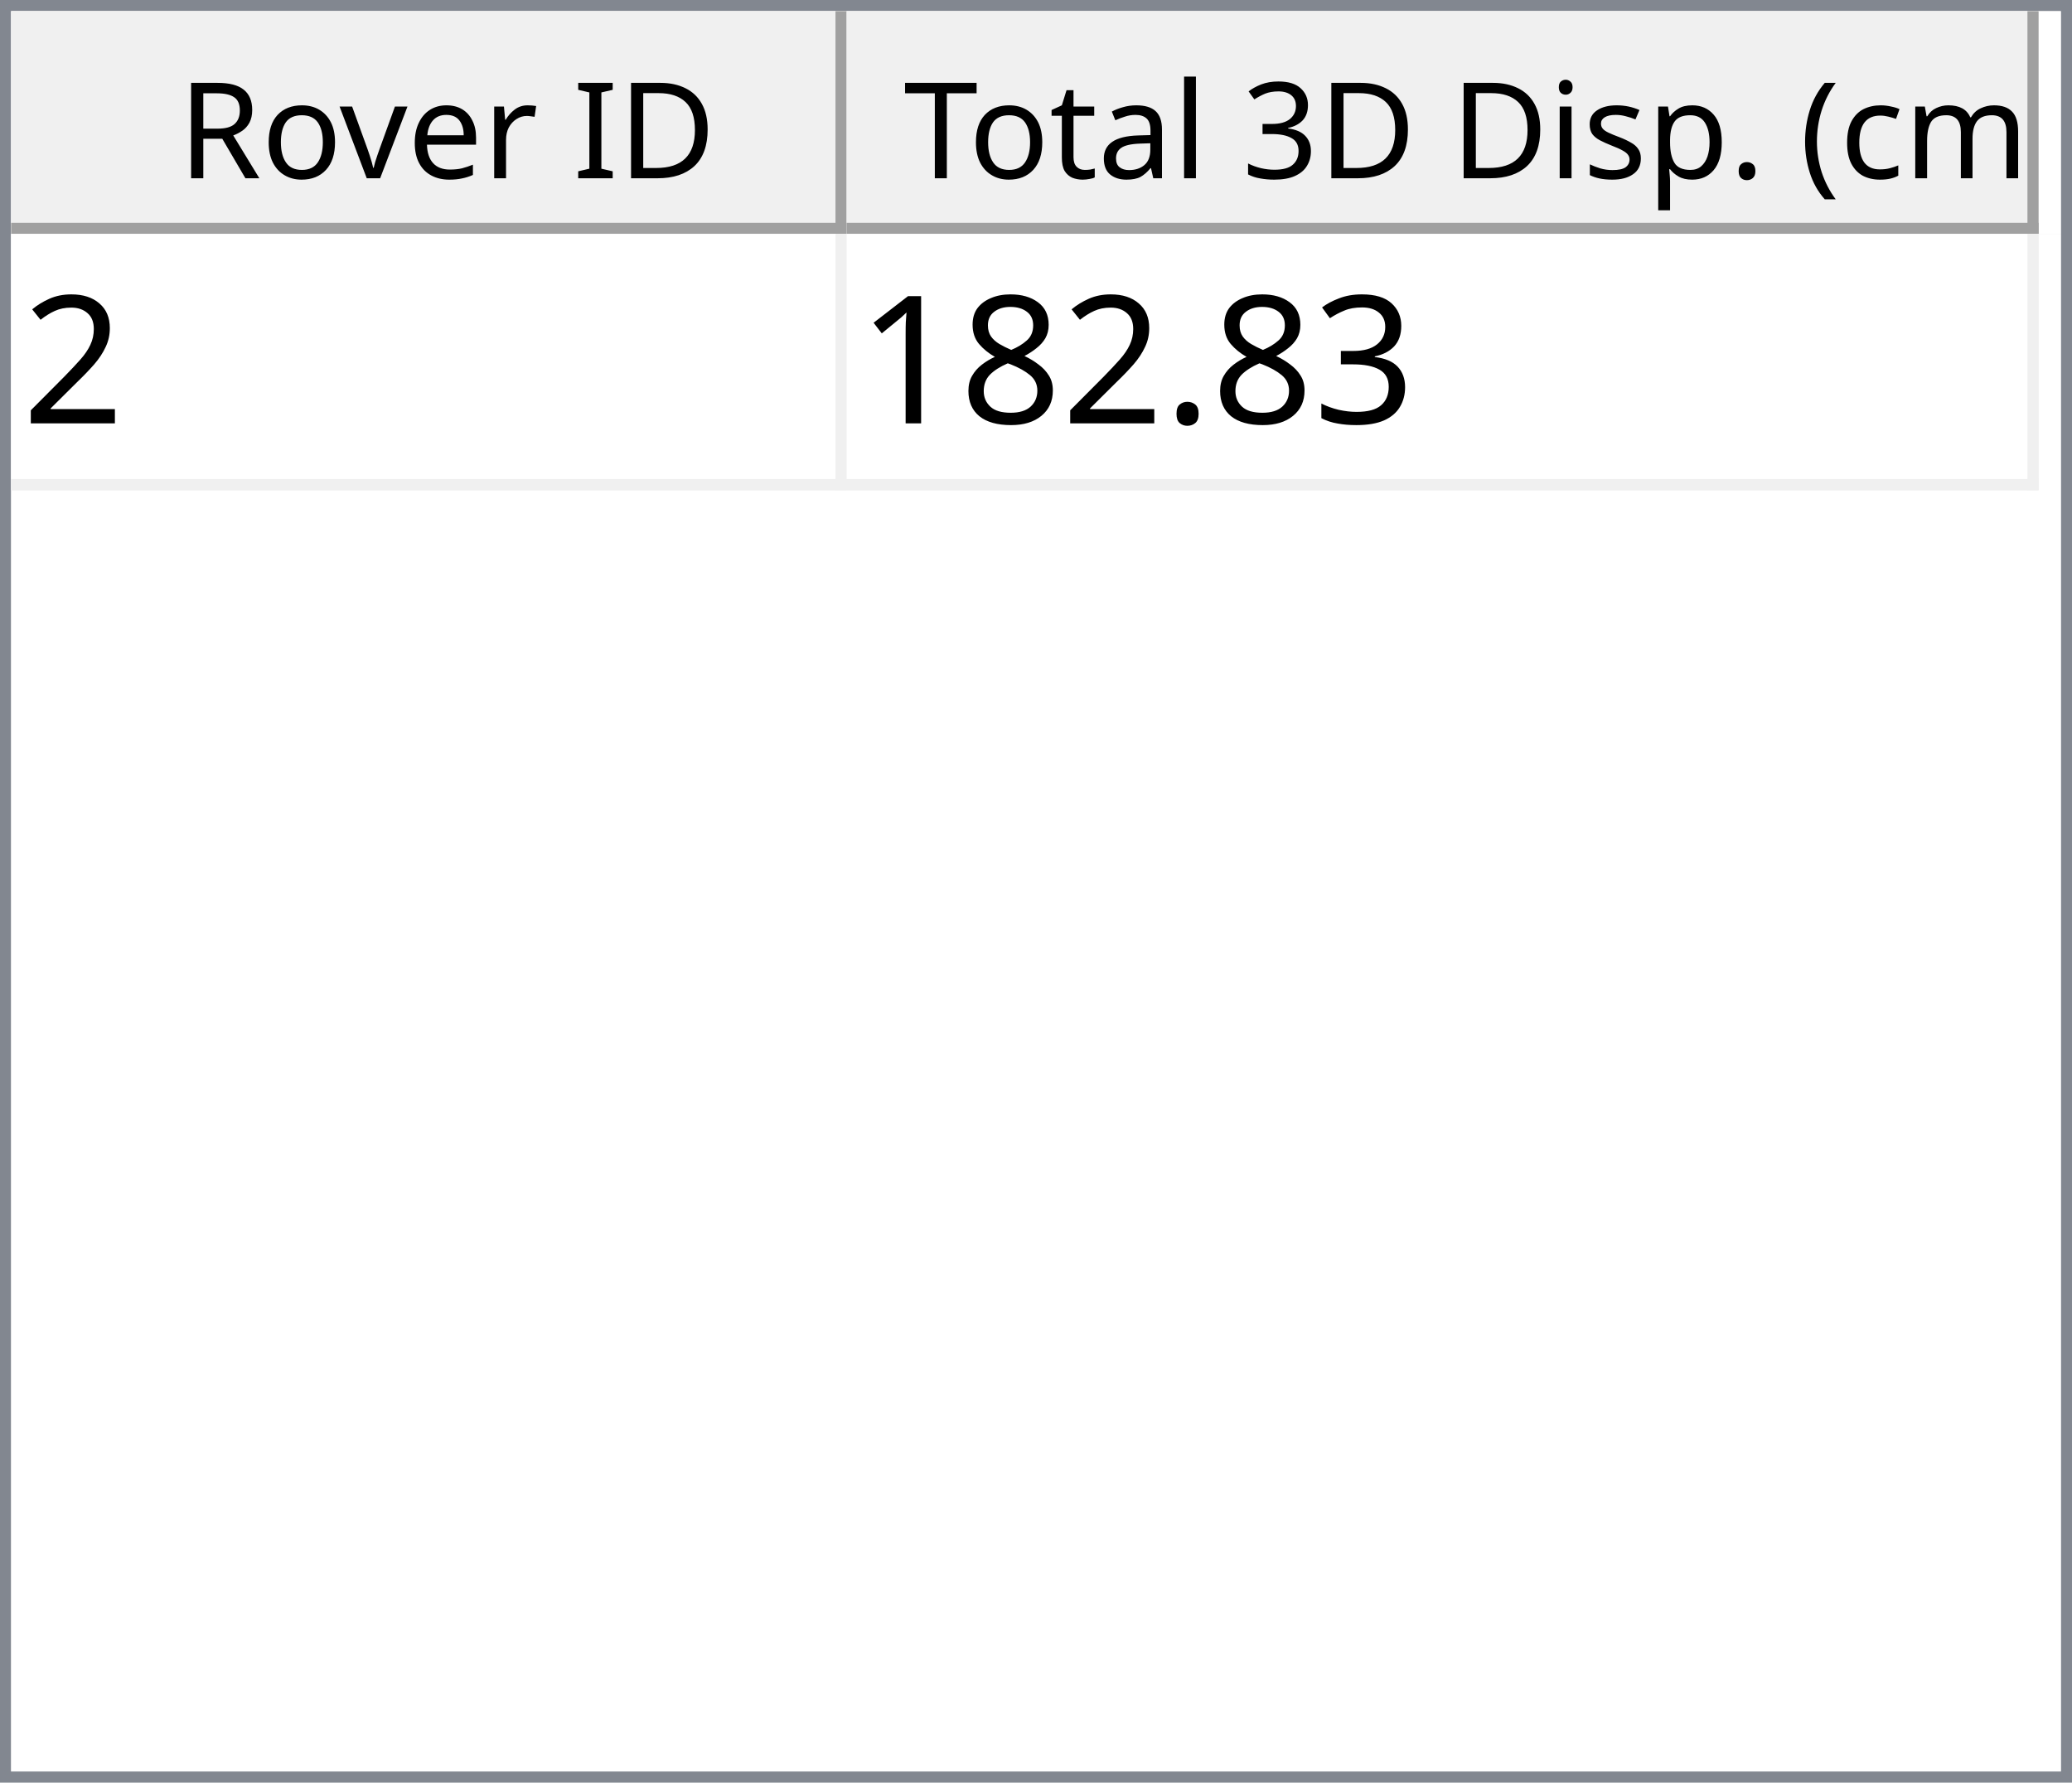
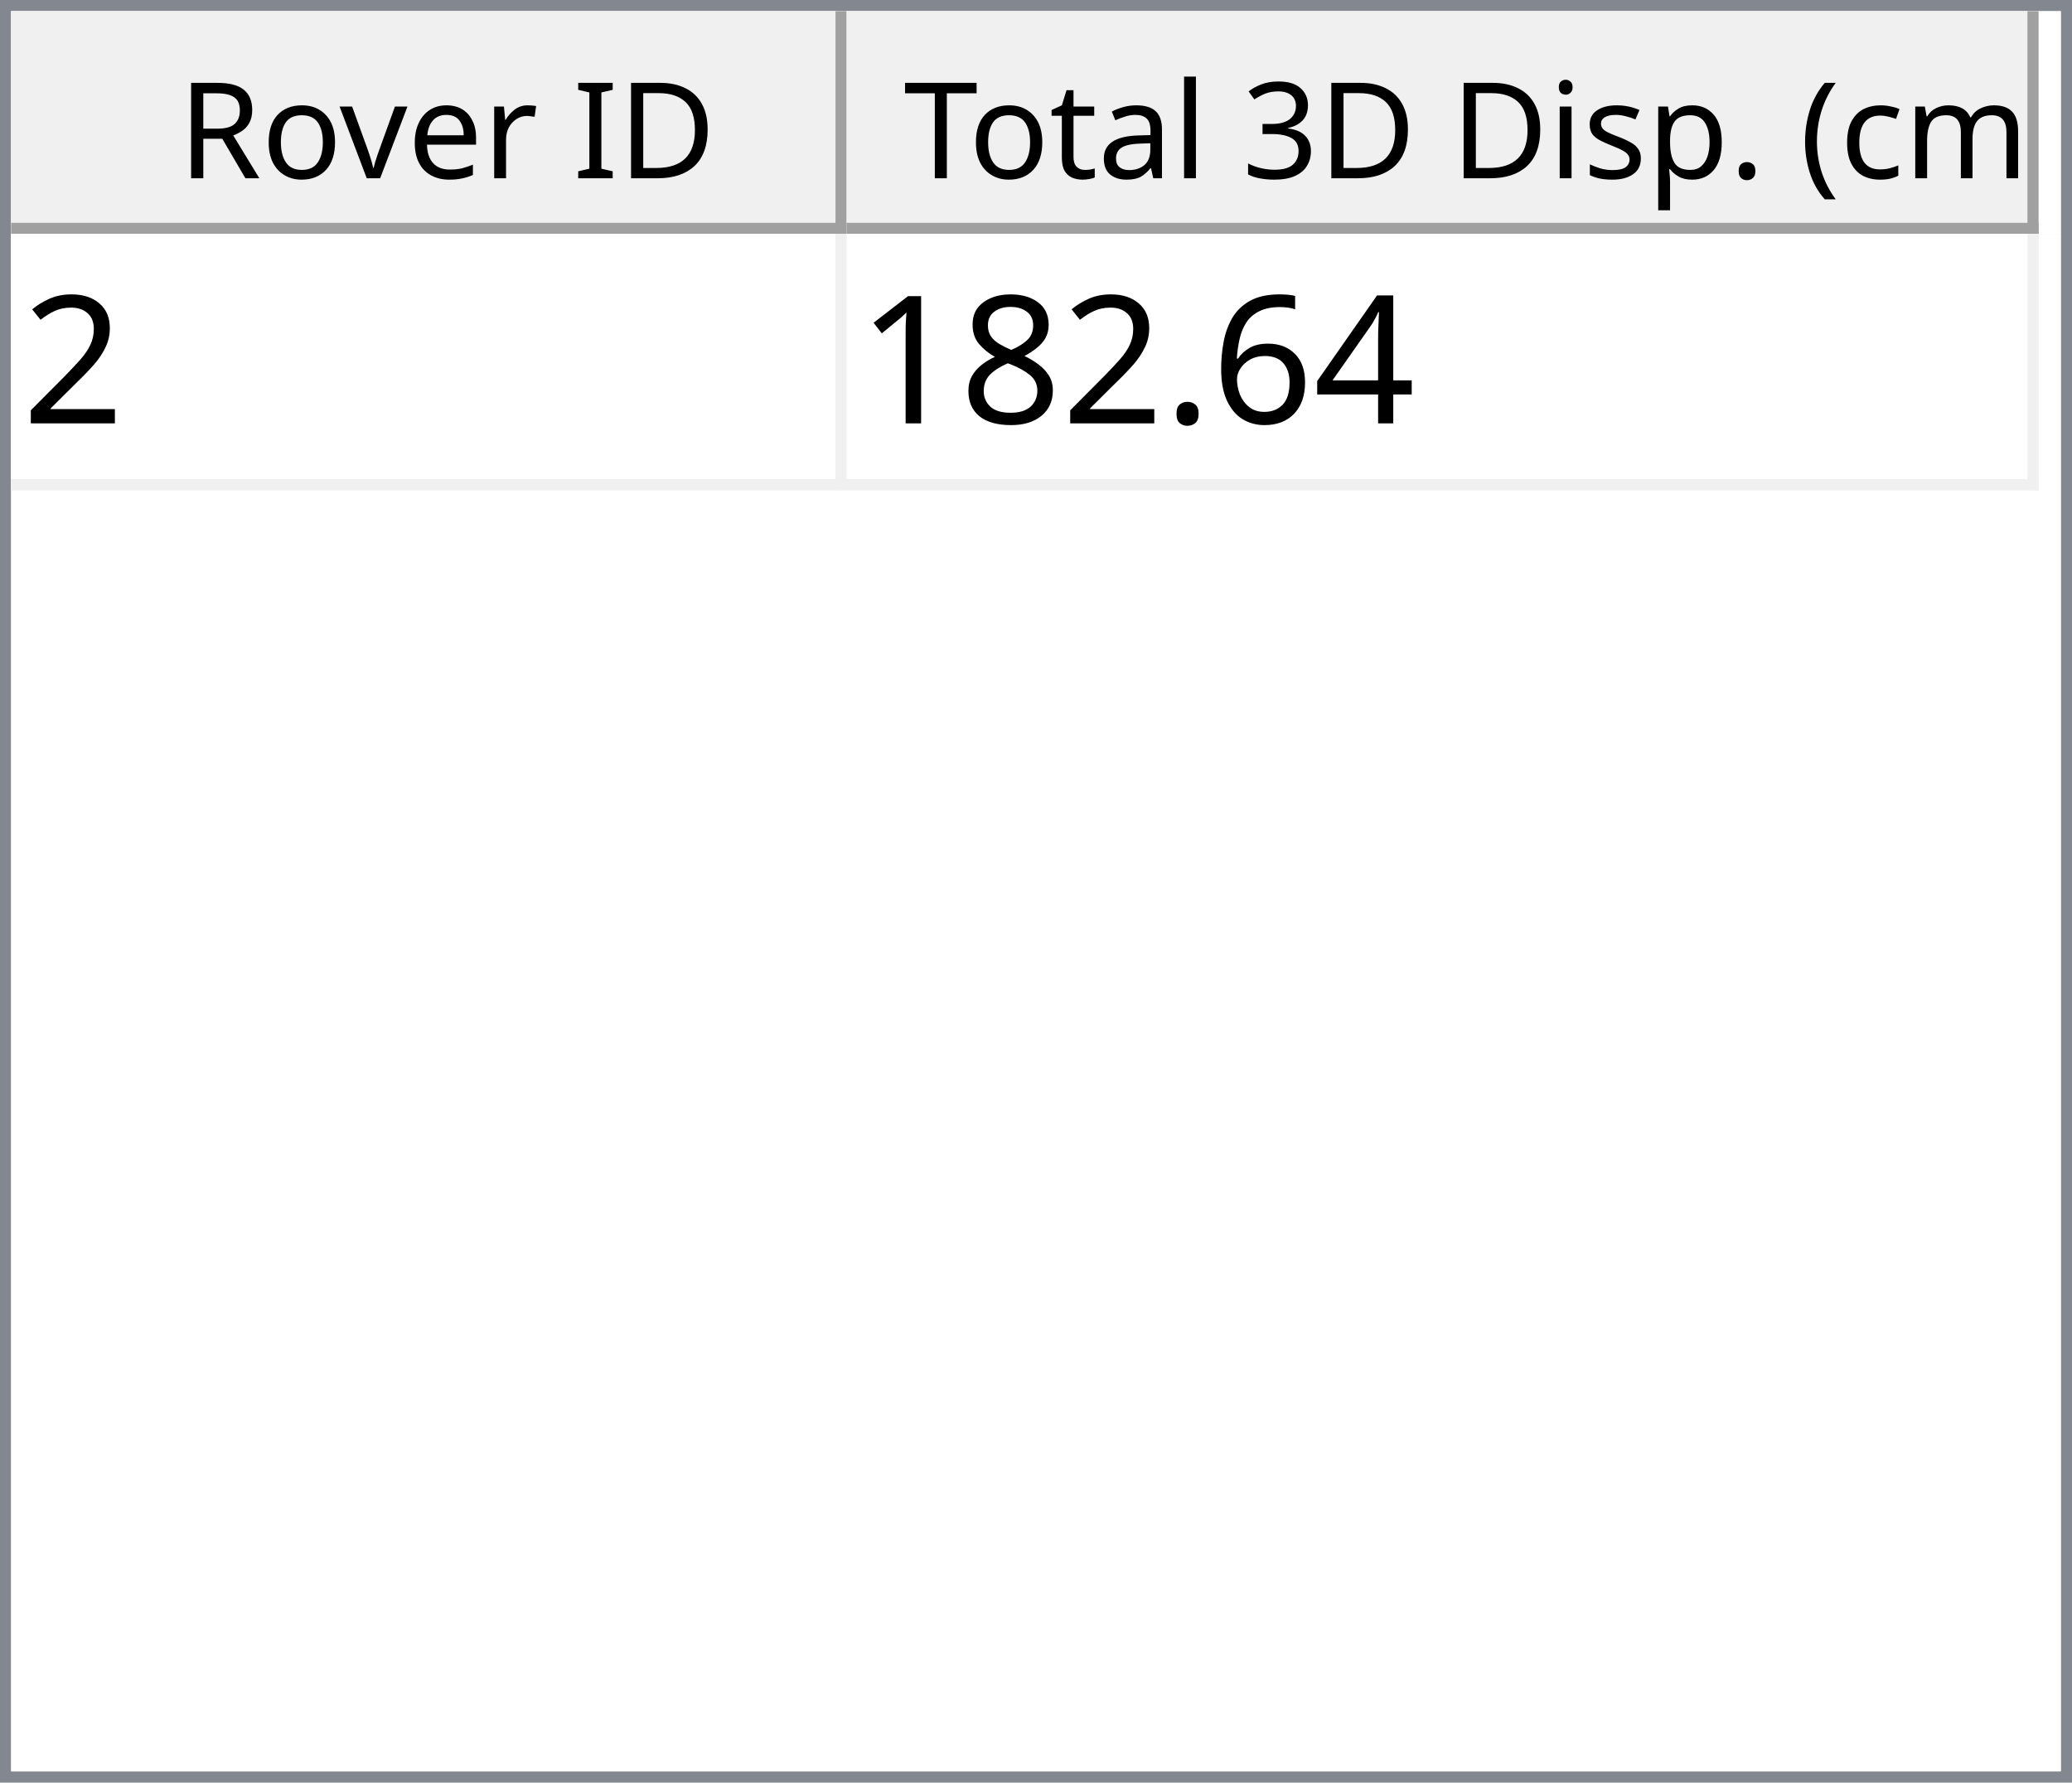
<svg xmlns="http://www.w3.org/2000/svg" style="fill-opacity:1; color-rendering:auto; color-interpolation:auto; text-rendering:auto; stroke:black; stroke-linecap:square; stroke-miterlimit:10; shape-rendering:auto; stroke-opacity:1; fill:black; stroke-dasharray:none; font-weight:normal; stroke-width:1; font-family:'Dialog'; font-style:normal; stroke-linejoin:miter; font-size:12px; stroke-dashoffset:0; image-rendering:auto;" width="186" height="160">
  <defs id="genericDefs" />
  <g>
    <defs id="defs1">
      <clipPath clipPathUnits="userSpaceOnUse" id="clipPath1">
        <path d="M0 0 L186 0 L186 160 L0 160 L0 0 Z" />
      </clipPath>
      <clipPath clipPathUnits="userSpaceOnUse" id="clipPath2">
        <path d="M0 0 L0 160 L186 160 L186 0 Z" />
      </clipPath>
      <clipPath clipPathUnits="userSpaceOnUse" id="clipPath3">
        <path d="M0 0 L0 20 L184 20 L184 0 Z" />
      </clipPath>
      <clipPath clipPathUnits="userSpaceOnUse" id="clipPath4">
        <path d="M0 0 L0 20 L75 20 L75 0 Z" />
      </clipPath>
      <clipPath clipPathUnits="userSpaceOnUse" id="clipPath5">
        <path d="M1 1 L1 19 L74 19 L74 1 Z" />
      </clipPath>
      <clipPath clipPathUnits="userSpaceOnUse" id="clipPath6">
        <path d="M0 0 L0 18 L73 18 L73 0 Z" />
      </clipPath>
      <clipPath clipPathUnits="userSpaceOnUse" id="clipPath7">
        <path d="M-0.5 -0.5 L-0.5 19.5 L74.5 19.5 L74.5 -0.5 Z" />
      </clipPath>
      <clipPath clipPathUnits="userSpaceOnUse" id="clipPath8">
        <path d="M0 0 L0 20 L107 20 L107 0 Z" />
      </clipPath>
      <clipPath clipPathUnits="userSpaceOnUse" id="clipPath9">
        <path d="M1 1 L1 19 L106 19 L106 1 Z" />
      </clipPath>
      <clipPath clipPathUnits="userSpaceOnUse" id="clipPath10">
        <path d="M0 0 L0 18 L105 18 L105 0 Z" />
      </clipPath>
      <clipPath clipPathUnits="userSpaceOnUse" id="clipPath11">
        <path d="M-0.5 -0.5 L-0.5 19.5 L106.5 19.5 L106.5 -0.5 Z" />
      </clipPath>
      <clipPath clipPathUnits="userSpaceOnUse" id="clipPath12">
        <path d="M0 0 L0 138 L184 138 L184 0 Z" />
      </clipPath>
      <clipPath clipPathUnits="userSpaceOnUse" id="clipPath13">
        <path d="M0 0 L0 23 L182 23 L182 0 Z" />
      </clipPath>
      <clipPath clipPathUnits="userSpaceOnUse" id="clipPath14">
        <path d="M-0.5 -0.5 L-0.5 22.5 L181.5 22.5 L181.5 -0.5 Z" />
      </clipPath>
      <clipPath clipPathUnits="userSpaceOnUse" id="clipPath15">
        <path d="M0 0 L0 22 L74 22 L74 0 Z" />
      </clipPath>
      <clipPath clipPathUnits="userSpaceOnUse" id="clipPath16">
        <path d="M0 0 L0 22 L106 22 L106 0 Z" />
      </clipPath>
      <font horiz-adv-x="64.551" id="font1">
        <font-face ascent="107.91" descent="25.098" units-per-em="100" style="font-style:normal; font-family:Segoe UI; font-weight:normal;" />
        <missing-glyph horiz-adv-x="64.551" d="M8.109 0 L8.109 68.266 L56.453 68.266 L56.453 0 L8.109 0 ZM15.328 7.234 L49.219 7.234 L49.219 61.031 L15.328 61.031 L15.328 7.234 Z" />
        <glyph unicode="D" horiz-adv-x="70.117" d="M9.188 0 L9.188 70.016 L28.516 70.016 Q65.531 70.016 65.531 35.891 Q65.531 19.672 55.25 9.836 Q44.969 0 27.734 0 L9.188 0 ZM17.391 62.594 L17.391 7.422 L27.828 7.422 Q41.609 7.422 49.273 14.797 Q56.938 22.172 56.938 35.688 Q56.938 62.594 28.328 62.594 L17.391 62.594 Z" />
        <glyph unicode="I" horiz-adv-x="26.611" d="M17.391 0 L9.188 0 L9.188 70.016 L17.391 70.016 L17.391 0 Z" />
        <glyph unicode=" " horiz-adv-x="27.393" d="" />
        <glyph unicode="r" horiz-adv-x="34.766" d="M34.188 41.891 Q32.078 43.5 28.125 43.5 Q23 43.5 19.555 38.672 Q16.109 33.844 16.109 25.484 L16.109 0 L8.109 0 L8.109 50 L16.109 50 L16.109 39.703 L16.312 39.703 Q18.016 44.969 21.531 47.922 Q25.047 50.875 29.391 50.875 Q32.516 50.875 34.188 50.203 L34.188 41.891 Z" />
        <glyph unicode="e" horiz-adv-x="52.295" d="M48.297 23 L12.984 23 Q13.188 14.656 17.484 10.109 Q21.781 5.562 29.297 5.562 Q37.75 5.562 44.828 11.141 L44.828 3.609 Q38.234 -1.172 27.391 -1.172 Q16.797 -1.172 10.742 5.641 Q4.688 12.453 4.688 24.812 Q4.688 36.469 11.305 43.82 Q17.922 51.172 27.734 51.172 Q37.547 51.172 42.922 44.828 Q48.297 38.484 48.297 27.203 L48.297 23 ZM40.094 29.781 Q40.047 36.719 36.75 40.578 Q33.453 44.438 27.594 44.438 Q21.922 44.438 17.969 40.383 Q14.016 36.328 13.094 29.781 L40.094 29.781 Z" />
        <glyph unicode="v" horiz-adv-x="47.9" d="M47.406 50 L27.484 0 L19.625 0 L0.688 50 L9.469 50 L22.172 13.672 Q23.578 9.672 23.922 6.688 L24.125 6.688 Q24.609 10.453 25.688 13.484 L38.969 50 L47.406 50 Z" />
        <glyph unicode="o" horiz-adv-x="58.594" d="M29 -1.172 Q17.922 -1.172 11.305 5.836 Q4.688 12.844 4.688 24.422 Q4.688 37.016 11.57 44.094 Q18.453 51.172 30.172 51.172 Q41.359 51.172 47.633 44.289 Q53.906 37.406 53.906 25.203 Q53.906 13.234 47.141 6.031 Q40.375 -1.172 29 -1.172 ZM29.594 44.438 Q21.875 44.438 17.383 39.188 Q12.891 33.938 12.891 24.703 Q12.891 15.828 17.43 10.695 Q21.969 5.562 29.594 5.562 Q37.359 5.562 41.531 10.594 Q45.703 15.625 45.703 24.906 Q45.703 34.281 41.531 39.359 Q37.359 44.438 29.594 44.438 Z" />
        <glyph unicode="R" horiz-adv-x="59.814" d="M59.375 0 L49.609 0 L37.891 19.625 Q36.281 22.359 34.766 24.289 Q33.25 26.219 31.664 27.438 Q30.078 28.656 28.25 29.219 Q26.422 29.781 24.125 29.781 L17.391 29.781 L17.391 0 L9.188 0 L9.188 70.016 L30.078 70.016 Q34.672 70.016 38.555 68.867 Q42.438 67.719 45.289 65.375 Q48.141 63.031 49.758 59.547 Q51.375 56.062 51.375 51.375 Q51.375 47.703 50.273 44.656 Q49.172 41.609 47.148 39.211 Q45.125 36.812 42.266 35.133 Q39.406 33.453 35.844 32.516 L35.844 32.328 Q37.594 31.547 38.891 30.547 Q40.188 29.547 41.359 28.18 Q42.531 26.812 43.68 25.078 Q44.828 23.344 46.234 21.047 L59.375 0 ZM17.391 62.594 L17.391 37.203 L28.516 37.203 Q31.594 37.203 34.203 38.133 Q36.812 39.062 38.719 40.797 Q40.625 42.531 41.703 45.047 Q42.781 47.562 42.781 50.688 Q42.781 56.297 39.141 59.445 Q35.5 62.594 28.609 62.594 L17.391 62.594 Z" />
        <glyph unicode=")" horiz-adv-x="30.176" d="M8.297 -15.922 L1.172 -15.922 Q16.406 2.344 16.406 26.812 Q16.406 51.469 1.078 70.016 L8.297 70.016 Q23.531 52.156 23.531 26.703 Q23.531 1.375 8.297 -15.922 Z" />
        <glyph unicode="m" horiz-adv-x="86.133" d="M79.109 0 L71.094 0 L71.094 28.719 Q71.094 37.016 68.531 40.727 Q65.969 44.438 59.906 44.438 Q54.781 44.438 51.195 39.75 Q47.609 35.062 47.609 28.516 L47.609 0 L39.594 0 L39.594 29.688 Q39.594 44.438 28.219 44.438 Q22.953 44.438 19.531 40.016 Q16.109 35.594 16.109 28.516 L16.109 0 L8.109 0 L8.109 50 L16.109 50 L16.109 42.094 L16.312 42.094 Q21.625 51.172 31.844 51.172 Q36.969 51.172 40.773 48.312 Q44.578 45.453 46 40.828 Q51.562 51.172 62.594 51.172 Q79.109 51.172 79.109 30.812 L79.109 0 Z" />
        <glyph unicode="c" horiz-adv-x="46.191" d="M42.188 2.297 Q36.422 -1.172 28.516 -1.172 Q17.828 -1.172 11.258 5.789 Q4.688 12.75 4.688 23.828 Q4.688 36.188 11.766 43.68 Q18.844 51.172 30.672 51.172 Q37.25 51.172 42.281 48.734 L42.281 40.531 Q36.719 44.438 30.375 44.438 Q22.703 44.438 17.797 38.945 Q12.891 33.453 12.891 24.516 Q12.891 15.719 17.508 10.641 Q22.125 5.562 29.891 5.562 Q36.422 5.562 42.188 9.906 L42.188 2.297 Z" />
        <glyph unicode="(" horiz-adv-x="30.176" d="M29.109 -15.922 L21.969 -15.922 Q6.844 1.375 6.844 26.703 Q6.844 52.156 21.969 70.016 L29.203 70.016 Q13.875 51.469 13.875 26.812 Q13.875 2.344 29.109 -15.922 Z" />
        <glyph unicode="." horiz-adv-x="21.68" d="M10.891 -1.078 Q8.641 -1.078 7.055 0.539 Q5.469 2.156 5.469 4.391 Q5.469 6.641 7.055 8.273 Q8.641 9.906 10.891 9.906 Q13.188 9.906 14.797 8.273 Q16.406 6.641 16.406 4.391 Q16.406 2.156 14.797 0.539 Q13.188 -1.078 10.891 -1.078 Z" />
        <glyph unicode="p" horiz-adv-x="58.789" d="M16.312 7.234 L16.109 7.234 L16.109 -23 L8.109 -23 L8.109 50 L16.109 50 L16.109 41.219 L16.312 41.219 Q22.219 51.172 33.594 51.172 Q43.266 51.172 48.688 44.461 Q54.109 37.75 54.109 26.469 Q54.109 13.922 48 6.375 Q41.891 -1.172 31.297 -1.172 Q21.578 -1.172 16.312 7.234 ZM16.109 27.391 L16.109 20.406 Q16.109 14.203 20.141 9.883 Q24.172 5.562 30.375 5.562 Q37.641 5.562 41.773 11.133 Q45.906 16.703 45.906 26.609 Q45.906 34.969 42.047 39.703 Q38.188 44.438 31.594 44.438 Q24.609 44.438 20.359 39.578 Q16.109 34.719 16.109 27.391 Z" />
        <glyph unicode="s" horiz-adv-x="42.432" d="M5.078 1.812 L5.078 10.406 Q11.625 5.562 19.484 5.562 Q30.031 5.562 30.031 12.594 Q30.031 14.594 29.125 15.992 Q28.219 17.391 26.68 18.461 Q25.141 19.531 23.07 20.383 Q21 21.234 18.609 22.172 Q15.281 23.484 12.766 24.828 Q10.25 26.172 8.57 27.859 Q6.891 29.547 6.031 31.695 Q5.172 33.844 5.172 36.719 Q5.172 40.234 6.789 42.945 Q8.406 45.656 11.086 47.484 Q13.766 49.312 17.211 50.242 Q20.656 51.172 24.312 51.172 Q30.812 51.172 35.938 48.922 L35.938 40.828 Q30.422 44.438 23.25 44.438 Q21 44.438 19.195 43.922 Q17.391 43.406 16.094 42.477 Q14.797 41.547 14.086 40.258 Q13.375 38.969 13.375 37.406 Q13.375 35.453 14.086 34.133 Q14.797 32.812 16.164 31.789 Q17.531 30.766 19.484 29.938 Q21.438 29.109 23.922 28.125 Q27.25 26.859 29.883 25.516 Q32.516 24.172 34.375 22.484 Q36.234 20.797 37.234 18.602 Q38.234 16.406 38.234 13.375 Q38.234 9.672 36.602 6.938 Q34.969 4.203 32.234 2.398 Q29.5 0.594 25.93 -0.289 Q22.359 -1.172 18.453 -1.172 Q10.75 -1.172 5.078 1.812 Z" />
        <glyph unicode="i" horiz-adv-x="24.219" d="M12.203 62.703 Q10.062 62.703 8.547 64.164 Q7.031 65.625 7.031 67.875 Q7.031 70.125 8.547 71.609 Q10.062 73.094 12.203 73.094 Q14.406 73.094 15.945 71.609 Q17.484 70.125 17.484 67.875 Q17.484 65.719 15.945 64.211 Q14.406 62.703 12.203 62.703 ZM16.109 0 L8.109 0 L8.109 50 L16.109 50 L16.109 0 Z" />
        <glyph unicode="3" horiz-adv-x="53.906" d="M46.531 19.828 Q46.531 15.094 44.75 11.211 Q42.969 7.328 39.719 4.57 Q36.469 1.812 31.93 0.297 Q27.391 -1.219 21.922 -1.219 Q11.922 -1.219 6 2.594 L6 11.188 Q13.094 5.609 22.219 5.609 Q25.875 5.609 28.828 6.539 Q31.781 7.469 33.906 9.227 Q36.031 10.984 37.18 13.477 Q38.328 15.969 38.328 19.094 Q38.328 32.812 18.797 32.812 L12.984 32.812 L12.984 39.594 L18.5 39.594 Q35.797 39.594 35.797 52.484 Q35.797 64.406 22.609 64.406 Q15.188 64.406 8.688 59.422 L8.688 67.188 Q15.375 71.188 24.609 71.188 Q29 71.188 32.57 69.969 Q36.141 68.75 38.68 66.555 Q41.219 64.359 42.609 61.281 Q44 58.203 44 54.5 Q44 40.672 30.031 36.719 L30.031 36.531 Q33.594 36.141 36.625 34.797 Q39.656 33.453 41.852 31.305 Q44.047 29.156 45.289 26.25 Q46.531 23.344 46.531 19.828 Z" />
        <glyph unicode="l" horiz-adv-x="24.219" d="M16.109 0 L8.109 0 L8.109 74.031 L16.109 74.031 L16.109 0 Z" />
        <glyph unicode="a" horiz-adv-x="50.879" d="M43.891 0 L35.891 0 L35.891 7.812 L35.688 7.812 Q30.469 -1.172 20.312 -1.172 Q12.844 -1.172 8.617 2.781 Q4.391 6.734 4.391 13.281 Q4.391 27.297 20.906 29.594 L35.891 31.688 Q35.891 44.438 25.594 44.438 Q16.547 44.438 9.281 38.281 L9.281 46.484 Q16.656 51.172 26.266 51.172 Q43.891 51.172 43.891 32.516 L43.891 0 ZM35.891 25.297 L23.828 23.641 Q18.266 22.859 15.43 20.875 Q12.594 18.891 12.594 13.875 Q12.594 10.203 15.211 7.883 Q17.828 5.562 22.172 5.562 Q28.125 5.562 32.008 9.742 Q35.891 13.922 35.891 20.312 L35.891 25.297 Z" />
        <glyph unicode="t" horiz-adv-x="33.887" d="M31.297 0.484 Q28.469 -1.078 23.828 -1.078 Q10.688 -1.078 10.688 13.578 L10.688 43.172 L2.094 43.172 L2.094 50 L10.688 50 L10.688 62.203 L18.703 64.797 L18.703 50 L31.297 50 L31.297 43.172 L18.703 43.172 L18.703 14.984 Q18.703 9.969 20.414 7.82 Q22.125 5.672 26.078 5.672 Q29.109 5.672 31.297 7.328 L31.297 0.484 Z" />
        <glyph unicode="T" horiz-adv-x="52.393" d="M50.594 62.594 L30.375 62.594 L30.375 0 L22.172 0 L22.172 62.594 L2 62.594 L2 70.016 L50.594 70.016 L50.594 62.594 Z" />
      </font>
      <font horiz-adv-x="75.0" id="font2">
        <font-face ascent="100.537" descent="21.973" units-per-em="100" style="font-style:normal; font-family:sans-serif; font-weight:normal;" />
        <missing-glyph horiz-adv-x="75.0" d="M12.5 0 L12.5 62.5 L62.5 62.5 L62.5 0 L12.5 0 ZM14.062 1.562 L60.938 1.562 L60.938 60.938 L14.062 60.938 L14.062 1.562 Z" />
        <glyph unicode="2" horiz-adv-x="55.615" d="M50.344 8.453 L50.344 0 L3.031 0 Q2.938 3.172 4.047 6.109 Q5.859 10.938 9.836 15.625 Q13.812 20.312 21.344 26.469 Q33.016 36.031 37.117 41.625 Q41.219 47.219 41.219 52.203 Q41.219 57.422 37.477 61.008 Q33.734 64.594 27.734 64.594 Q21.391 64.594 17.578 60.789 Q13.766 56.984 13.719 50.25 L4.688 51.172 Q5.609 61.281 11.664 66.578 Q17.719 71.875 27.938 71.875 Q38.234 71.875 44.242 66.164 Q50.25 60.453 50.25 52 Q50.25 47.703 48.492 43.555 Q46.734 39.406 42.656 34.812 Q38.578 30.219 29.109 22.219 Q21.188 15.578 18.945 13.211 Q16.703 10.844 15.234 8.453 L50.344 8.453 Z" />
-         <glyph unicode="3" horiz-adv-x="55.615" d="M4.203 18.891 L12.984 20.062 Q14.5 12.594 18.141 9.297 Q21.781 6 27 6 Q33.203 6 37.477 10.297 Q41.75 14.594 41.75 20.953 Q41.75 27 37.797 30.93 Q33.844 34.859 27.734 34.859 Q25.25 34.859 21.531 33.891 L22.516 41.609 Q23.391 41.5 23.922 41.5 Q29.547 41.5 34.039 44.43 Q38.531 47.359 38.531 53.469 Q38.531 58.297 35.258 61.477 Q31.984 64.656 26.812 64.656 Q21.688 64.656 18.266 61.43 Q14.844 58.203 13.875 51.766 L5.078 53.328 Q6.688 62.156 12.398 67.016 Q18.109 71.875 26.609 71.875 Q32.469 71.875 37.398 69.359 Q42.328 66.844 44.945 62.5 Q47.562 58.156 47.562 53.266 Q47.562 48.641 45.07 44.828 Q42.578 41.016 37.703 38.766 Q44.047 37.312 47.562 32.695 Q51.078 28.078 51.078 21.141 Q51.078 11.766 44.242 5.25 Q37.406 -1.266 26.953 -1.266 Q17.531 -1.266 11.305 4.352 Q5.078 9.969 4.203 18.891 Z" />
+         <glyph unicode="4" horiz-adv-x="55.615" d="M32.328 0 L32.328 17.141 L1.266 17.141 L1.266 25.203 L33.938 71.578 L41.109 71.578 L41.109 25.203 L50.781 25.203 L50.781 17.141 L41.109 17.141 L41.109 0 L32.328 0 ZM32.328 25.203 L32.328 57.469 L9.906 25.203 L32.328 25.203 Z" />
+         <glyph unicode="6" horiz-adv-x="55.615" d="M49.75 54.047 L41.016 53.375 Q39.844 58.547 37.703 60.891 Q34.125 64.656 28.906 64.656 Q24.703 64.656 21.531 62.312 Q17.391 59.281 14.992 53.469 Q12.594 47.656 12.5 36.922 Q15.672 41.75 20.266 44.094 Q24.859 46.438 29.891 46.438 Q38.672 46.438 44.852 39.969 Q51.031 33.5 51.031 23.25 Q51.031 16.5 48.125 10.719 Q45.219 4.938 40.141 1.859 Q35.062 -1.219 28.609 -1.219 Q17.625 -1.219 10.695 6.859 Q3.766 14.938 3.766 33.5 Q3.766 54.25 11.422 63.672 Q18.109 71.875 29.438 71.875 Q37.891 71.875 43.289 67.141 Q48.688 62.406 49.75 54.047 ZM13.875 23.188 Q13.875 18.656 15.797 14.508 Q17.719 10.359 21.188 8.18 Q24.656 6 28.469 6 Q34.031 6 38.039 10.492 Q42.047 14.984 42.047 22.703 Q42.047 30.125 38.086 34.398 Q34.125 38.672 28.125 38.672 Q22.172 38.672 18.023 34.398 Q13.875 30.125 13.875 23.188 Z" />
        <glyph unicode="." horiz-adv-x="27.783" d="M9.078 0 L9.078 10.016 L19.094 10.016 L19.094 0 L9.078 0 Z" />
        <glyph unicode="8" horiz-adv-x="55.615" d="M17.672 38.812 Q12.203 40.828 9.57 44.539 Q6.938 48.25 6.938 53.422 Q6.938 61.234 12.555 66.555 Q18.172 71.875 27.484 71.875 Q36.859 71.875 42.578 66.43 Q48.297 60.984 48.297 53.172 Q48.297 48.188 45.68 44.508 Q43.062 40.828 37.75 38.812 Q44.344 36.672 47.781 31.883 Q51.219 27.094 51.219 20.453 Q51.219 11.281 44.727 5.031 Q38.234 -1.219 27.641 -1.219 Q17.047 -1.219 10.547 5.055 Q4.047 11.328 4.047 20.703 Q4.047 27.688 7.594 32.398 Q11.141 37.109 17.672 38.812 ZM15.922 53.719 Q15.922 48.641 19.195 45.414 Q22.469 42.188 27.688 42.188 Q32.766 42.188 36.016 45.383 Q39.266 48.578 39.266 53.219 Q39.266 58.062 35.914 61.359 Q32.562 64.656 27.594 64.656 Q22.562 64.656 19.242 61.43 Q15.922 58.203 15.922 53.719 ZM13.094 20.656 Q13.094 16.891 14.875 13.375 Q16.656 9.859 20.172 7.93 Q23.688 6 27.734 6 Q34.031 6 38.133 10.055 Q42.234 14.109 42.234 20.359 Q42.234 26.703 38.016 30.859 Q33.797 35.016 27.438 35.016 Q21.234 35.016 17.164 30.914 Q13.094 26.812 13.094 20.656 Z" />
        <glyph unicode="1" horiz-adv-x="55.615" d="M37.25 0 L28.469 0 L28.469 56 Q25.297 52.984 20.141 49.953 Q14.984 46.922 10.891 45.406 L10.891 53.906 Q18.266 57.375 23.781 62.305 Q29.297 67.234 31.594 71.875 L37.25 71.875 L37.25 0 Z" />
      </font>
    </defs>
    <g style="fill:white; stroke:white;">
      <rect x="0" y="0" width="186" style="clip-path:url(#clipPath1); stroke:none;" height="160" />
    </g>
    <g style="fill:white; text-rendering:optimizeSpeed; color-rendering:optimizeSpeed; image-rendering:optimizeSpeed; shape-rendering:crispEdges; stroke:white; color-interpolation:sRGB;">
      <rect x="0" width="186" height="160" y="0" style="stroke:none;" />
      <path style="stroke:none;" d="M0 160 L186 160 L186 0 L0 0 Z" />
    </g>
    <g style="fill:rgb(240,240,240); font-family:'Segoe UI'; stroke:rgb(240,240,240);">
      <rect x="0" y="0" width="186" style="clip-path:url(#clipPath2); stroke:none;" height="160" />
    </g>
    <g style="fill:rgb(130,135,144); font-family:'Segoe UI'; stroke:rgb(130,135,144);">
      <path d="M0 0 L186 0 L186 160 L0 160 L0 0 ZM1 1 L185 1 L185 159 L1 159 L1 1 Z" style="fill-rule:evenodd; clip-path:url(#clipPath2); stroke:none;" />
    </g>
    <g style="fill:white; font-family:'Segoe UI'; stroke:white;" transform="translate(1,1)">
      <rect x="0" y="0" width="184" style="clip-path:url(#clipPath3); stroke:none;" height="20" />
    </g>
    <g style="fill:rgb(240,240,240); font-family:'Segoe UI'; stroke:rgb(240,240,240);" transform="translate(1,1)">
      <rect x="0" y="0" width="75" style="clip-path:url(#clipPath4); stroke:none;" height="20" />
    </g>
    <g style="font-family:'Segoe UI';" transform="translate(2,2)">
      <text x="14" xml:space="preserve" y="14" style="clip-path:url(#clipPath6); stroke:none;">Rover ID</text>
    </g>
    <g style="fill:rgb(160,160,160); font-family:'Segoe UI'; stroke:rgb(160,160,160); stroke-linejoin:bevel;" transform="translate(1.5,1.5)">
      <line x1="74" x2="74" y1="0" style="fill:none; clip-path:url(#clipPath7);" y2="19" />
    </g>
    <g style="fill:rgb(160,160,160); font-family:'Segoe UI'; stroke:rgb(160,160,160); stroke-linejoin:bevel;" transform="matrix(1,0,0,1,1,1) translate(0.5,0.5)">
      <line x1="0" x2="74" y1="19" style="fill:none; clip-path:url(#clipPath7);" y2="19" />
    </g>
    <g style="fill:rgb(240,240,240); font-family:'Segoe UI'; stroke:rgb(240,240,240);" transform="translate(76,1)">
      <rect x="0" y="0" width="107" style="clip-path:url(#clipPath8); stroke:none;" height="20" />
    </g>
    <g style="font-family:'Segoe UI';" transform="translate(77,2)">
      <text x="1" xml:space="preserve" y="14" style="clip-path:url(#clipPath10); stroke:none;"> Total 3D Disp. (cm)</text>
    </g>
    <g style="fill:rgb(160,160,160); font-family:'Segoe UI'; stroke:rgb(160,160,160); stroke-linejoin:bevel;" transform="translate(76.5,1.5)">
      <line x1="106" x2="106" y1="0" style="fill:none; clip-path:url(#clipPath11);" y2="19" />
    </g>
    <g style="fill:rgb(160,160,160); font-family:'Segoe UI'; stroke:rgb(160,160,160); stroke-linejoin:bevel;" transform="matrix(1,0,0,1,76,1) translate(0.5,0.5)">
      <line x1="0" x2="106" y1="19" style="fill:none; clip-path:url(#clipPath11);" y2="19" />
    </g>
    <g style="fill:white; font-family:'Segoe UI'; stroke:white;" transform="translate(1,21)">
      <rect x="0" y="0" width="184" style="clip-path:url(#clipPath12); stroke:none;" height="138" />
    </g>
    <g style="fill:rgb(240,240,240); font-size:16px; font-family:sans-serif; stroke:rgb(240,240,240);" transform="translate(1,21)">
      <rect x="0" y="0" width="182" style="clip-path:url(#clipPath13); stroke:none;" height="23" />
      <line transform="translate(0.5,0.5)" x1="0" x2="181" y1="22" style="clip-path:url(#clipPath14); fill:none; stroke-linejoin:bevel;" y2="22" />
    </g>
    <g transform="matrix(1,0,0,1,1,21) translate(0.5,0.5)" style="fill:rgb(240,240,240); font-size:16px; font-family:sans-serif; stroke:rgb(240,240,240); stroke-linejoin:bevel;">
      <line x1="74" x2="74" y1="0" style="fill:none; clip-path:url(#clipPath14);" y2="22" />
    </g>
    <g transform="matrix(1,0,0,1,1,21) translate(0.5,0.5)" style="fill:rgb(240,240,240); font-size:16px; font-family:sans-serif; stroke:rgb(240,240,240); stroke-linejoin:bevel;">
      <line x1="181" x2="181" y1="0" style="fill:none; clip-path:url(#clipPath14);" y2="22" />
    </g>
    <g style="fill:white; font-size:16px; font-family:sans-serif; stroke:white;" transform="matrix(1,0,0,1,1,21)">
      <rect x="0" y="0" width="74" style="clip-path:url(#clipPath15); stroke:none;" height="22" />
      <text x="1" y="17" style="fill:black; clip-path:url(#clipPath15); stroke:none;" xml:space="preserve">2</text>
    </g>
    <g style="fill:white; font-size:16px; font-family:sans-serif; stroke:white;" transform="matrix(1,0,0,1,1,21) translate(75,0)">
      <rect x="0" y="0" width="106" style="clip-path:url(#clipPath16); stroke:none;" height="22" />
-       <text x="1" y="17" style="fill:black; clip-path:url(#clipPath16); stroke:none;" xml:space="preserve">182.83</text>
+       <text x="1" y="17" style="fill:black; clip-path:url(#clipPath16); stroke:none;" xml:space="preserve">182.64</text>
    </g>
  </g>
</svg>
